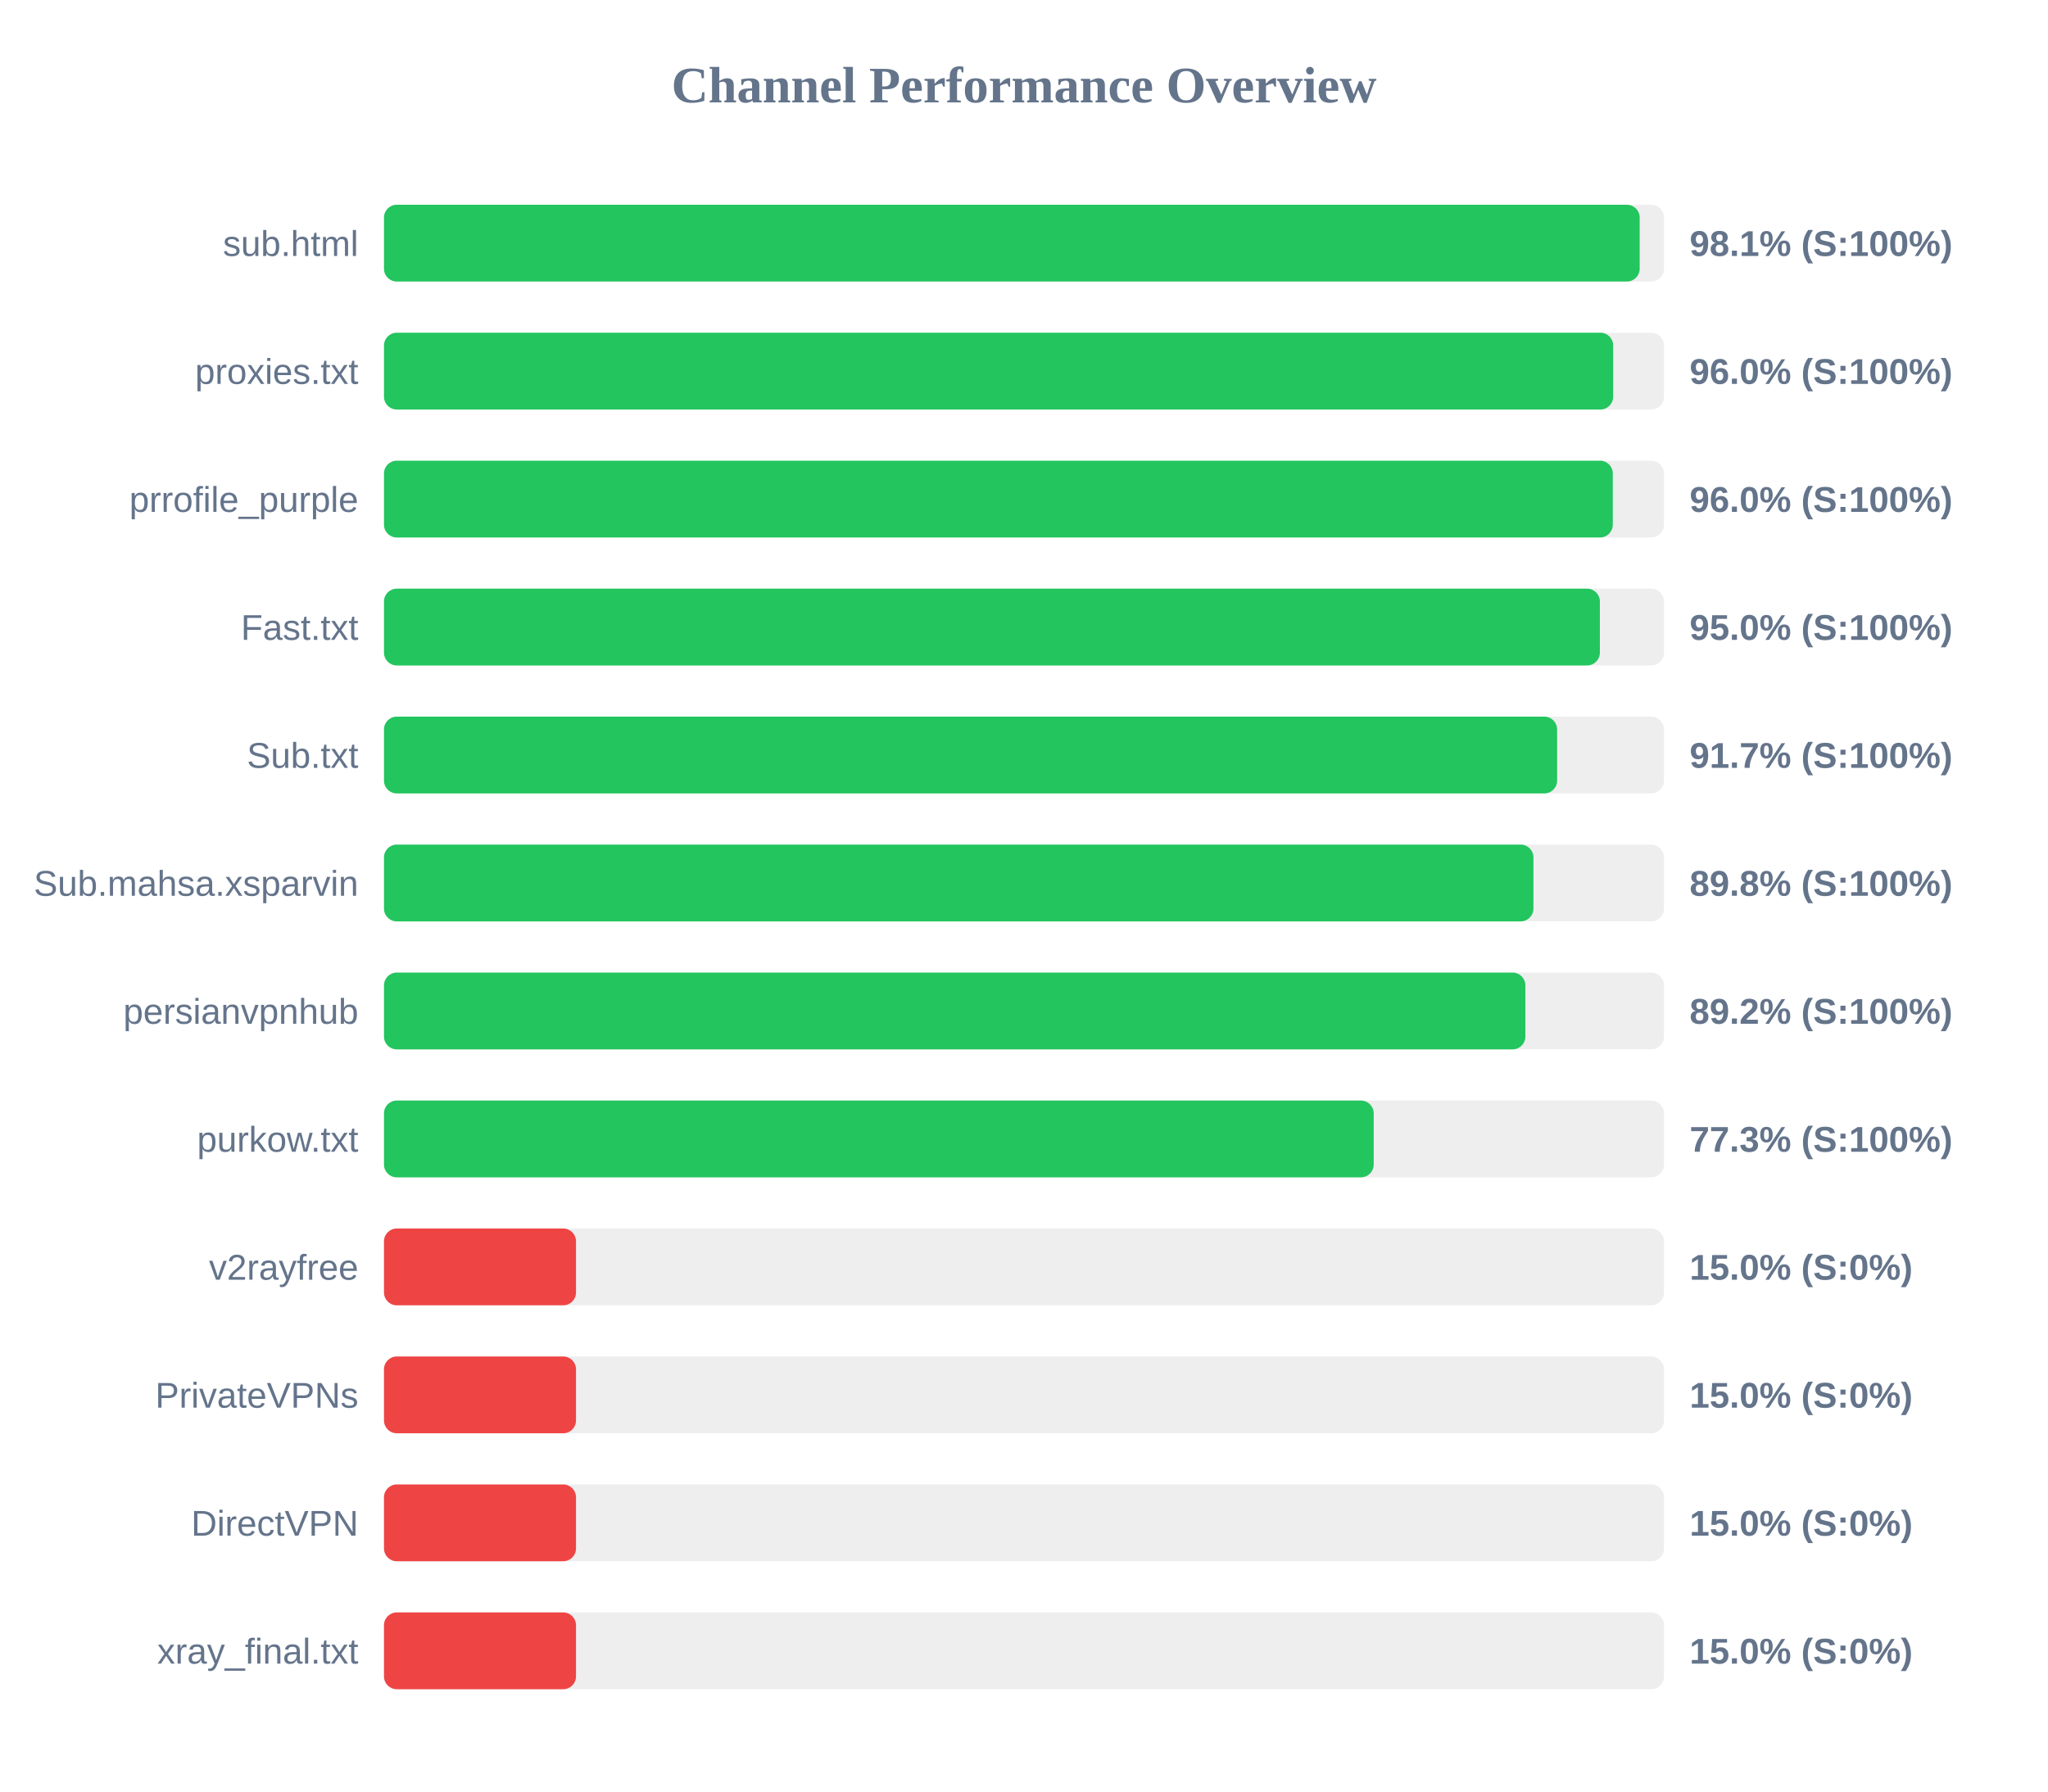
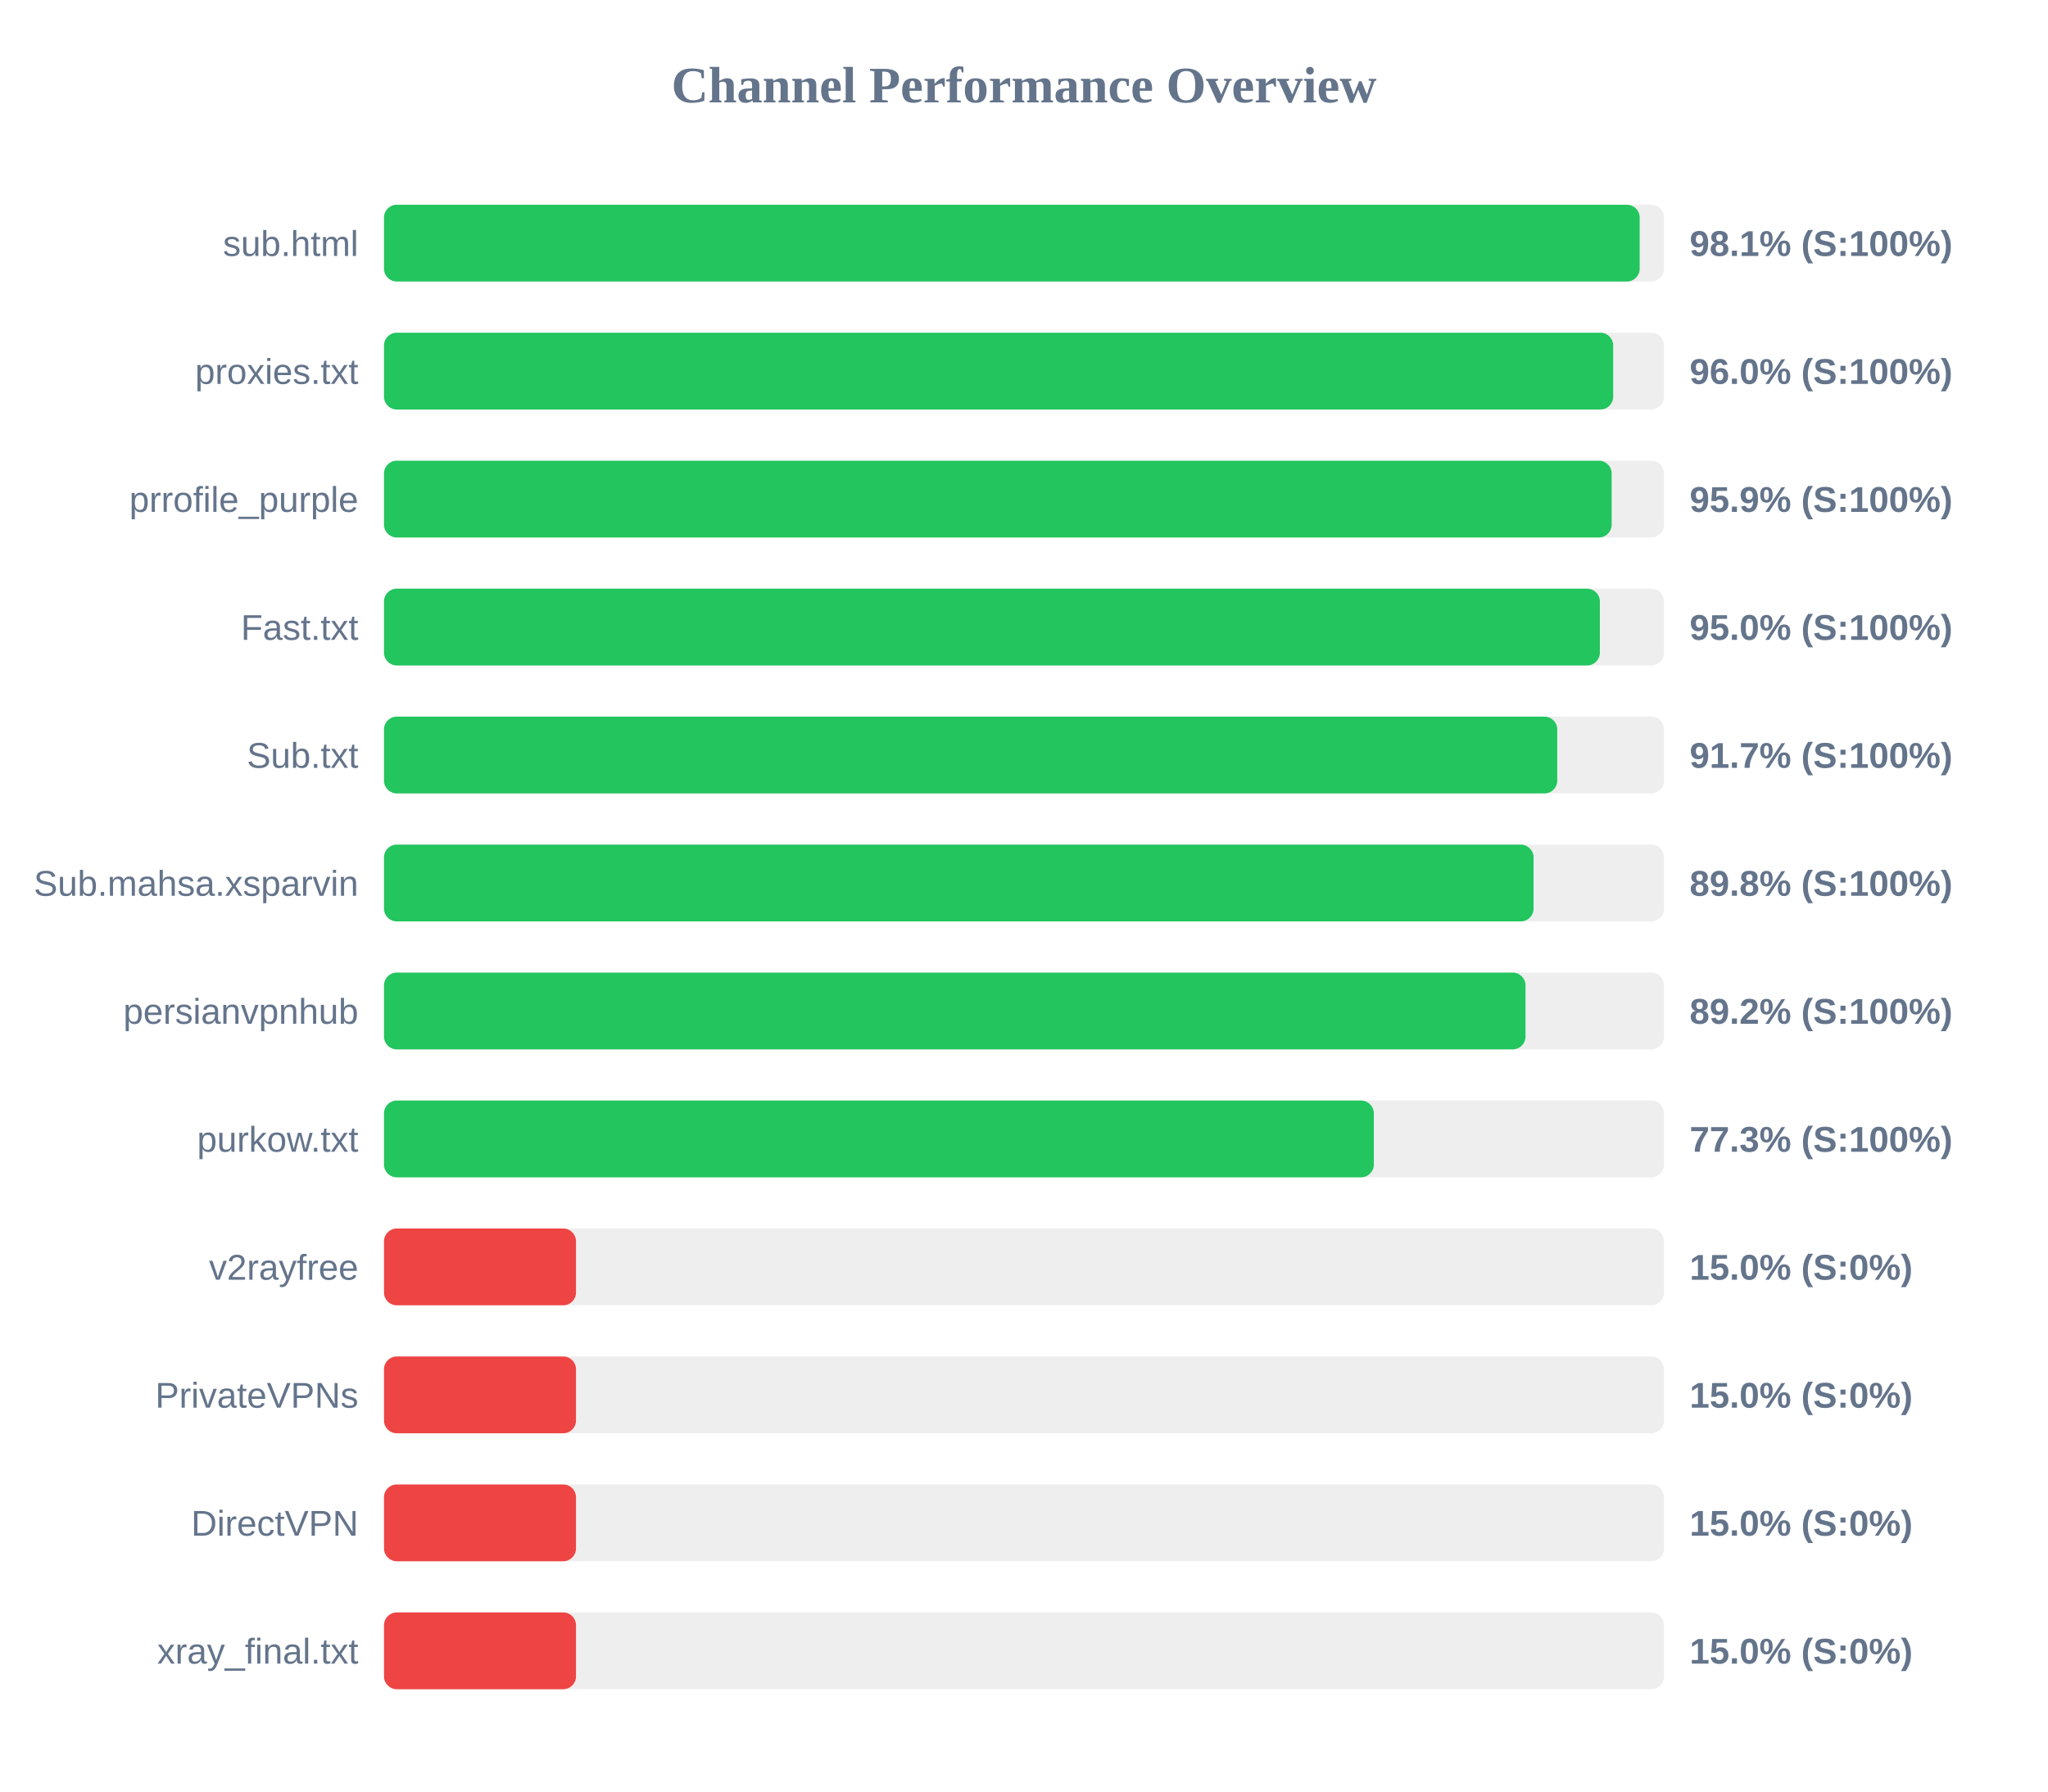
<svg xmlns="http://www.w3.org/2000/svg" width="800" height="700" version="1.1">
  <style>
        .row { font: 14px Arial; fill: #64748b; }
        .score { font: bold 14px Arial; fill: #64748b; }
    </style>
  <text x="400" y="40" text-anchor="middle" font-size="20px" font-weight="bold" fill="#64748b">Channel Performance Overview</text>
  <rect x="150" y="80" width="500" height="30" fill="#eee" rx="5" />
  <rect x="150" y="80" width="490.5" height="30" fill="#22c55e" rx="5" />
  <text x="140" y="100" text-anchor="end" class="row">sub.html</text>
  <text x="660" y="100" text-anchor="start" class="score">98.1% (S:100%)</text>
  <rect x="150" y="130" width="500" height="30" fill="#eee" rx="5" />
  <rect x="150" y="130" width="480.15" height="30" fill="#22c55e" rx="5" />
  <text x="140" y="150" text-anchor="end" class="row">proxies.txt</text>
  <text x="660" y="150" text-anchor="start" class="score">96.0% (S:100%)</text>
  <rect x="150" y="180" width="500" height="30" fill="#eee" rx="5" />
-   <rect x="150" y="180" width="480.0" height="30" fill="#22c55e" rx="5" />
+   <rect x="150" y="180" width="479.55" height="30" fill="#22c55e" rx="5" />
  <text x="140" y="200" text-anchor="end" class="row">prrofile_purple</text>
-   <text x="660" y="200" text-anchor="start" class="score">96.0% (S:100%)</text>
+   <text x="660" y="200" text-anchor="start" class="score">95.9% (S:100%)</text>
  <rect x="150" y="230" width="500" height="30" fill="#eee" rx="5" />
  <rect x="150" y="230" width="474.95" height="30" fill="#22c55e" rx="5" />
  <text x="140" y="250" text-anchor="end" class="row">Fast.txt</text>
  <text x="660" y="250" text-anchor="start" class="score">95.0% (S:100%)</text>
  <rect x="150" y="280" width="500" height="30" fill="#eee" rx="5" />
-   <rect x="150" y="280" width="458.25" height="30" fill="#22c55e" rx="5" />
+   <rect x="150" y="280" width="458.3" height="30" fill="#22c55e" rx="5" />
  <text x="140" y="300" text-anchor="end" class="row">Sub.txt</text>
  <text x="660" y="300" text-anchor="start" class="score">91.7% (S:100%)</text>
  <rect x="150" y="330" width="500" height="30" fill="#eee" rx="5" />
-   <rect x="150" y="330" width="449.0" height="30" fill="#22c55e" rx="5" />
+   <rect x="150" y="330" width="449.05" height="30" fill="#22c55e" rx="5" />
  <text x="140" y="350" text-anchor="end" class="row">Sub.mahsa.xsparvin</text>
  <text x="660" y="350" text-anchor="start" class="score">89.8% (S:100%)</text>
  <rect x="150" y="380" width="500" height="30" fill="#eee" rx="5" />
-   <rect x="150" y="380" width="445.85" height="30" fill="#22c55e" rx="5" />
+   <rect x="150" y="380" width="445.9" height="30" fill="#22c55e" rx="5" />
  <text x="140" y="400" text-anchor="end" class="row">persianvpnhub</text>
  <text x="660" y="400" text-anchor="start" class="score">89.2% (S:100%)</text>
  <rect x="150" y="430" width="500" height="30" fill="#eee" rx="5" />
-   <rect x="150" y="430" width="386.6" height="30" fill="#22c55e" rx="5" />
+   <rect x="150" y="430" width="386.65" height="30" fill="#22c55e" rx="5" />
  <text x="140" y="450" text-anchor="end" class="row">purkow.txt</text>
  <text x="660" y="450" text-anchor="start" class="score">77.3% (S:100%)</text>
  <rect x="150" y="480" width="500" height="30" fill="#eee" rx="5" />
  <rect x="150" y="480" width="75.0" height="30" fill="#ef4444" rx="5" />
  <text x="140" y="500" text-anchor="end" class="row">v2rayfree</text>
  <text x="660" y="500" text-anchor="start" class="score">15.0% (S:0%)</text>
  <rect x="150" y="530" width="500" height="30" fill="#eee" rx="5" />
  <rect x="150" y="530" width="75.0" height="30" fill="#ef4444" rx="5" />
  <text x="140" y="550" text-anchor="end" class="row">PrivateVPNs</text>
  <text x="660" y="550" text-anchor="start" class="score">15.0% (S:0%)</text>
  <rect x="150" y="580" width="500" height="30" fill="#eee" rx="5" />
  <rect x="150" y="580" width="75.0" height="30" fill="#ef4444" rx="5" />
  <text x="140" y="600" text-anchor="end" class="row">DirectVPN</text>
  <text x="660" y="600" text-anchor="start" class="score">15.0% (S:0%)</text>
  <rect x="150" y="630" width="500" height="30" fill="#eee" rx="5" />
  <rect x="150" y="630" width="75.0" height="30" fill="#ef4444" rx="5" />
  <text x="140" y="650" text-anchor="end" class="row">xray_final.txt</text>
  <text x="660" y="650" text-anchor="start" class="score">15.0% (S:0%)</text>
</svg>
